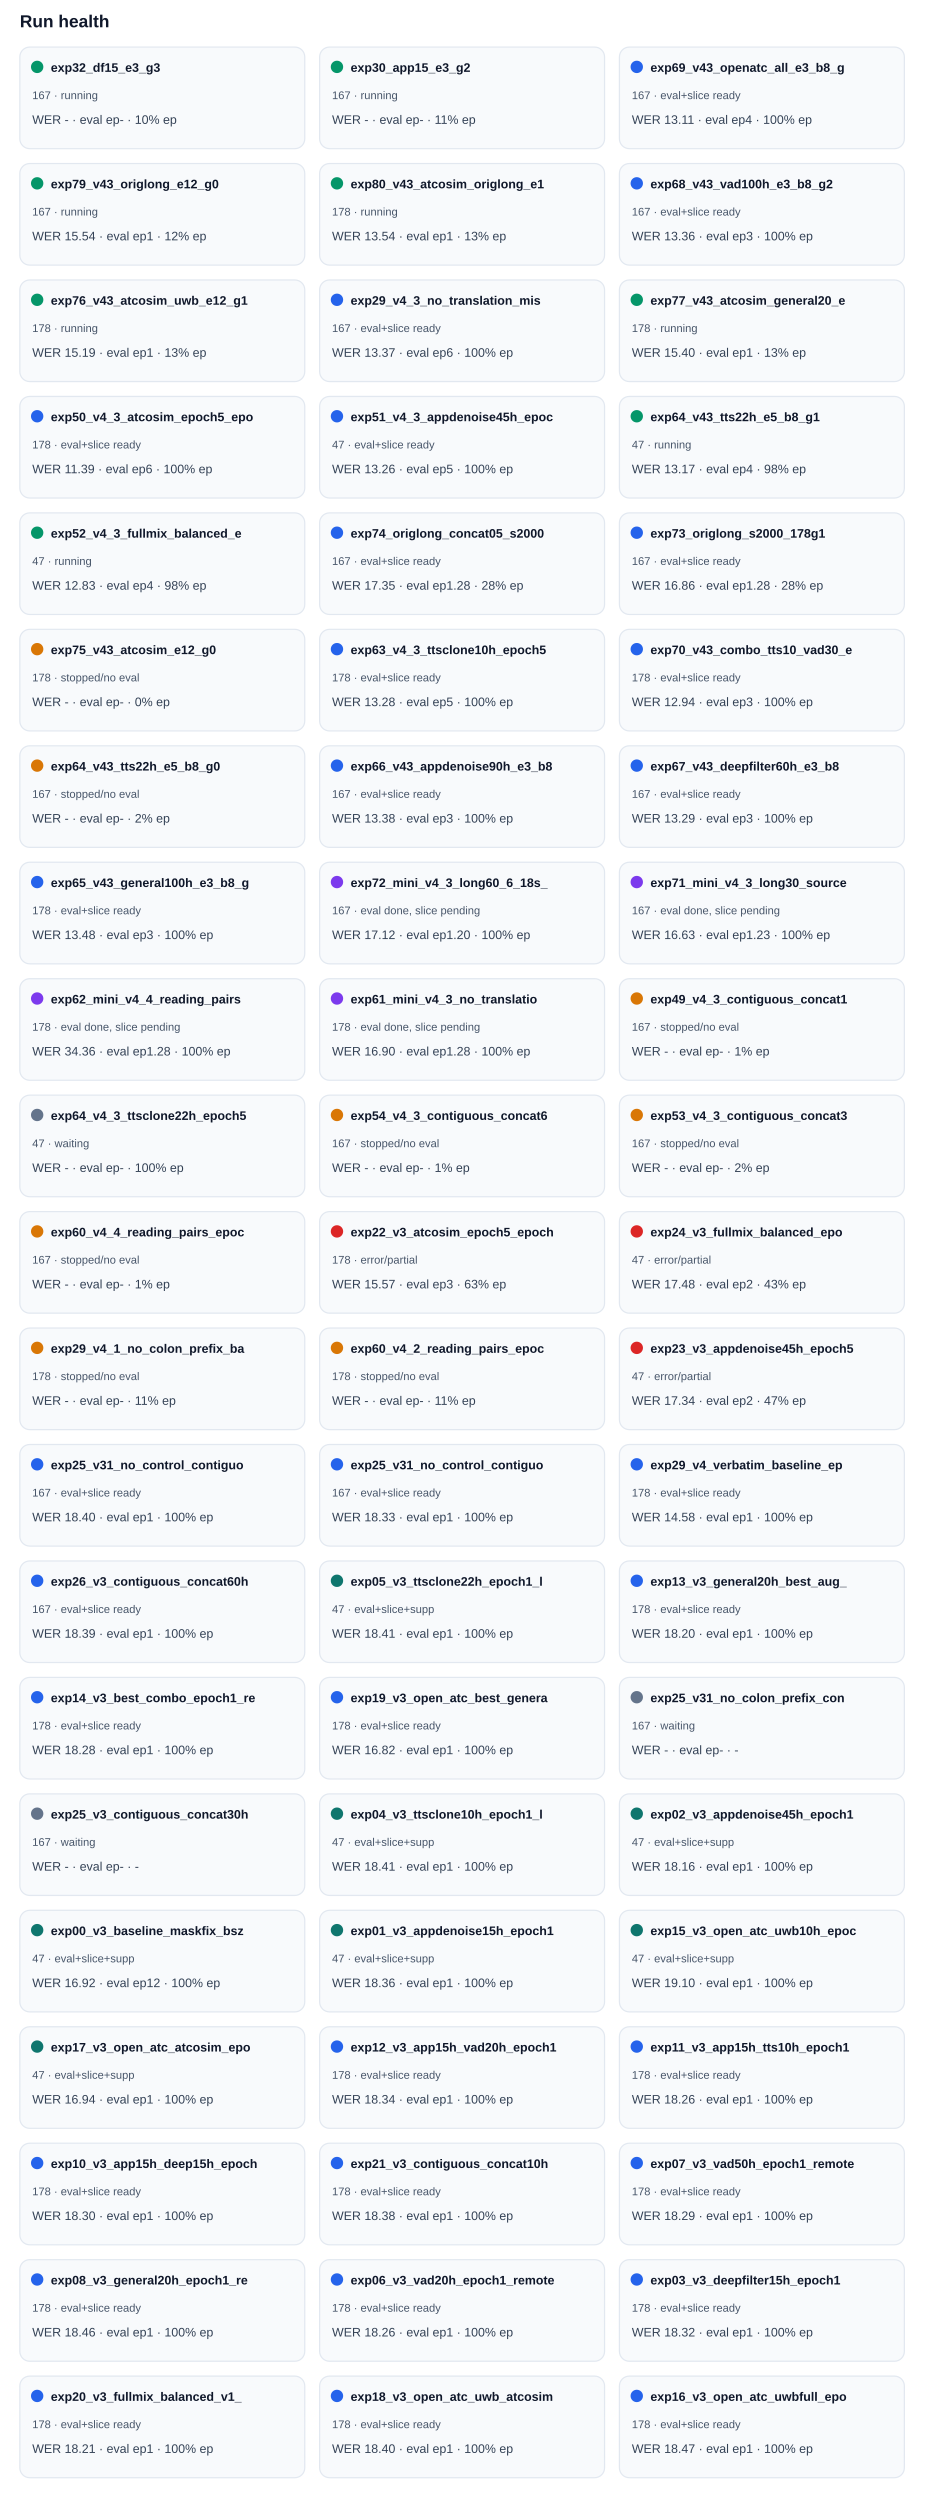
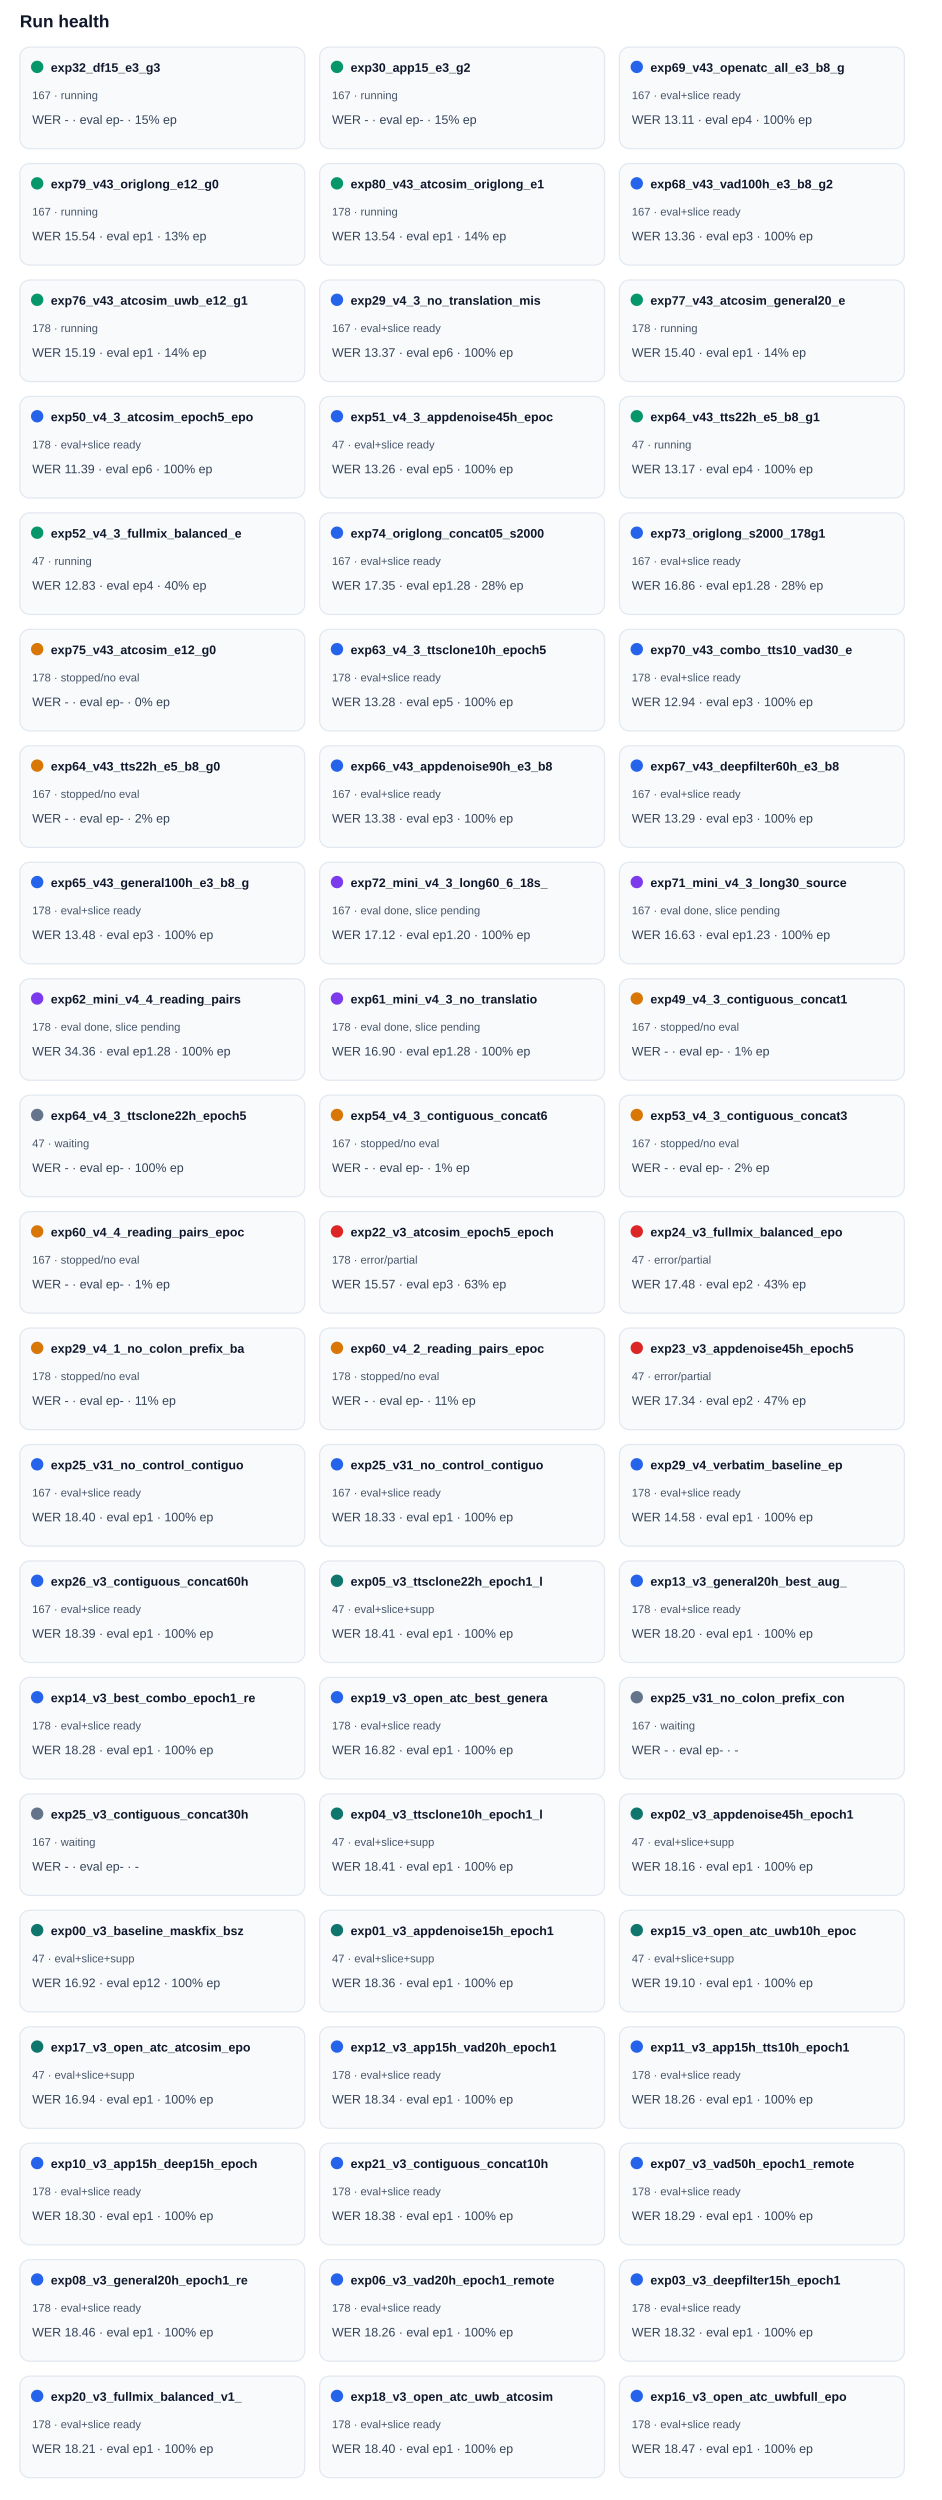
<svg xmlns="http://www.w3.org/2000/svg" width="100%" viewBox="0 0 760 2018" style="max-width:760px;background:#ffffff;border:1px solid #e5e7eb;border-radius:10px;">
  <text x="16.0" y="22.0" font-size="14" fill="#0f172a" text-anchor="start" font-family="Arial, sans-serif" font-weight="700">Run health</text>
  <rect x="16" y="38" width="230" height="82" rx="8" fill="#f8fafc" stroke="#e2e8f0" />
  <circle cx="30" cy="54" r="5" fill="#059669" />
  <text x="41.0" y="58.0" font-size="10" fill="#0f172a" text-anchor="start" font-family="Arial, sans-serif" font-weight="700">exp32_df15_e3_g3</text>
  <text x="26.0" y="80.0" font-size="9" fill="#475569" text-anchor="start" font-family="Arial, sans-serif" font-weight="400">167 · running</text>
-   <text x="26.0" y="100.0" font-size="10" fill="#334155" text-anchor="start" font-family="Arial, sans-serif" font-weight="400">WER - · eval ep- · 10% ep</text>
+   <text x="26.0" y="100.0" font-size="10" fill="#334155" text-anchor="start" font-family="Arial, sans-serif" font-weight="400">WER - · eval ep- · 15% ep</text>
  <rect x="258" y="38" width="230" height="82" rx="8" fill="#f8fafc" stroke="#e2e8f0" />
  <circle cx="272" cy="54" r="5" fill="#059669" />
  <text x="283.0" y="58.0" font-size="10" fill="#0f172a" text-anchor="start" font-family="Arial, sans-serif" font-weight="700">exp30_app15_e3_g2</text>
  <text x="268.0" y="80.0" font-size="9" fill="#475569" text-anchor="start" font-family="Arial, sans-serif" font-weight="400">167 · running</text>
-   <text x="268.0" y="100.0" font-size="10" fill="#334155" text-anchor="start" font-family="Arial, sans-serif" font-weight="400">WER - · eval ep- · 11% ep</text>
+   <text x="268.0" y="100.0" font-size="10" fill="#334155" text-anchor="start" font-family="Arial, sans-serif" font-weight="400">WER - · eval ep- · 15% ep</text>
  <rect x="500" y="38" width="230" height="82" rx="8" fill="#f8fafc" stroke="#e2e8f0" />
  <circle cx="514" cy="54" r="5" fill="#2563eb" />
  <text x="525.0" y="58.0" font-size="10" fill="#0f172a" text-anchor="start" font-family="Arial, sans-serif" font-weight="700">exp69_v43_openatc_all_e3_b8_g</text>
  <text x="510.0" y="80.0" font-size="9" fill="#475569" text-anchor="start" font-family="Arial, sans-serif" font-weight="400">167 · eval+slice ready</text>
  <text x="510.0" y="100.0" font-size="10" fill="#334155" text-anchor="start" font-family="Arial, sans-serif" font-weight="400">WER 13.11 · eval ep4 · 100% ep</text>
  <rect x="16" y="132" width="230" height="82" rx="8" fill="#f8fafc" stroke="#e2e8f0" />
  <circle cx="30" cy="148" r="5" fill="#059669" />
  <text x="41.0" y="152.0" font-size="10" fill="#0f172a" text-anchor="start" font-family="Arial, sans-serif" font-weight="700">exp79_v43_origlong_e12_g0</text>
  <text x="26.0" y="174.0" font-size="9" fill="#475569" text-anchor="start" font-family="Arial, sans-serif" font-weight="400">167 · running</text>
-   <text x="26.0" y="194.0" font-size="10" fill="#334155" text-anchor="start" font-family="Arial, sans-serif" font-weight="400">WER 15.54 · eval ep1 · 12% ep</text>
+   <text x="26.0" y="194.0" font-size="10" fill="#334155" text-anchor="start" font-family="Arial, sans-serif" font-weight="400">WER 15.54 · eval ep1 · 13% ep</text>
  <rect x="258" y="132" width="230" height="82" rx="8" fill="#f8fafc" stroke="#e2e8f0" />
  <circle cx="272" cy="148" r="5" fill="#059669" />
  <text x="283.0" y="152.0" font-size="10" fill="#0f172a" text-anchor="start" font-family="Arial, sans-serif" font-weight="700">exp80_v43_atcosim_origlong_e1</text>
  <text x="268.0" y="174.0" font-size="9" fill="#475569" text-anchor="start" font-family="Arial, sans-serif" font-weight="400">178 · running</text>
-   <text x="268.0" y="194.0" font-size="10" fill="#334155" text-anchor="start" font-family="Arial, sans-serif" font-weight="400">WER 13.54 · eval ep1 · 13% ep</text>
+   <text x="268.0" y="194.0" font-size="10" fill="#334155" text-anchor="start" font-family="Arial, sans-serif" font-weight="400">WER 13.54 · eval ep1 · 14% ep</text>
  <rect x="500" y="132" width="230" height="82" rx="8" fill="#f8fafc" stroke="#e2e8f0" />
  <circle cx="514" cy="148" r="5" fill="#2563eb" />
  <text x="525.0" y="152.0" font-size="10" fill="#0f172a" text-anchor="start" font-family="Arial, sans-serif" font-weight="700">exp68_v43_vad100h_e3_b8_g2</text>
  <text x="510.0" y="174.0" font-size="9" fill="#475569" text-anchor="start" font-family="Arial, sans-serif" font-weight="400">167 · eval+slice ready</text>
  <text x="510.0" y="194.0" font-size="10" fill="#334155" text-anchor="start" font-family="Arial, sans-serif" font-weight="400">WER 13.36 · eval ep3 · 100% ep</text>
  <rect x="16" y="226" width="230" height="82" rx="8" fill="#f8fafc" stroke="#e2e8f0" />
  <circle cx="30" cy="242" r="5" fill="#059669" />
  <text x="41.0" y="246.0" font-size="10" fill="#0f172a" text-anchor="start" font-family="Arial, sans-serif" font-weight="700">exp76_v43_atcosim_uwb_e12_g1</text>
  <text x="26.0" y="268.0" font-size="9" fill="#475569" text-anchor="start" font-family="Arial, sans-serif" font-weight="400">178 · running</text>
-   <text x="26.0" y="288.0" font-size="10" fill="#334155" text-anchor="start" font-family="Arial, sans-serif" font-weight="400">WER 15.19 · eval ep1 · 13% ep</text>
+   <text x="26.0" y="288.0" font-size="10" fill="#334155" text-anchor="start" font-family="Arial, sans-serif" font-weight="400">WER 15.19 · eval ep1 · 14% ep</text>
  <rect x="258" y="226" width="230" height="82" rx="8" fill="#f8fafc" stroke="#e2e8f0" />
  <circle cx="272" cy="242" r="5" fill="#2563eb" />
  <text x="283.0" y="246.0" font-size="10" fill="#0f172a" text-anchor="start" font-family="Arial, sans-serif" font-weight="700">exp29_v4_3_no_translation_mis</text>
  <text x="268.0" y="268.0" font-size="9" fill="#475569" text-anchor="start" font-family="Arial, sans-serif" font-weight="400">167 · eval+slice ready</text>
  <text x="268.0" y="288.0" font-size="10" fill="#334155" text-anchor="start" font-family="Arial, sans-serif" font-weight="400">WER 13.37 · eval ep6 · 100% ep</text>
  <rect x="500" y="226" width="230" height="82" rx="8" fill="#f8fafc" stroke="#e2e8f0" />
  <circle cx="514" cy="242" r="5" fill="#059669" />
  <text x="525.0" y="246.0" font-size="10" fill="#0f172a" text-anchor="start" font-family="Arial, sans-serif" font-weight="700">exp77_v43_atcosim_general20_e</text>
  <text x="510.0" y="268.0" font-size="9" fill="#475569" text-anchor="start" font-family="Arial, sans-serif" font-weight="400">178 · running</text>
-   <text x="510.0" y="288.0" font-size="10" fill="#334155" text-anchor="start" font-family="Arial, sans-serif" font-weight="400">WER 15.40 · eval ep1 · 13% ep</text>
+   <text x="510.0" y="288.0" font-size="10" fill="#334155" text-anchor="start" font-family="Arial, sans-serif" font-weight="400">WER 15.40 · eval ep1 · 14% ep</text>
  <rect x="16" y="320" width="230" height="82" rx="8" fill="#f8fafc" stroke="#e2e8f0" />
  <circle cx="30" cy="336" r="5" fill="#2563eb" />
  <text x="41.0" y="340.0" font-size="10" fill="#0f172a" text-anchor="start" font-family="Arial, sans-serif" font-weight="700">exp50_v4_3_atcosim_epoch5_epo</text>
  <text x="26.0" y="362.0" font-size="9" fill="#475569" text-anchor="start" font-family="Arial, sans-serif" font-weight="400">178 · eval+slice ready</text>
  <text x="26.0" y="382.0" font-size="10" fill="#334155" text-anchor="start" font-family="Arial, sans-serif" font-weight="400">WER 11.39 · eval ep6 · 100% ep</text>
  <rect x="258" y="320" width="230" height="82" rx="8" fill="#f8fafc" stroke="#e2e8f0" />
  <circle cx="272" cy="336" r="5" fill="#2563eb" />
  <text x="283.0" y="340.0" font-size="10" fill="#0f172a" text-anchor="start" font-family="Arial, sans-serif" font-weight="700">exp51_v4_3_appdenoise45h_epoc</text>
  <text x="268.0" y="362.0" font-size="9" fill="#475569" text-anchor="start" font-family="Arial, sans-serif" font-weight="400">47 · eval+slice ready</text>
  <text x="268.0" y="382.0" font-size="10" fill="#334155" text-anchor="start" font-family="Arial, sans-serif" font-weight="400">WER 13.26 · eval ep5 · 100% ep</text>
  <rect x="500" y="320" width="230" height="82" rx="8" fill="#f8fafc" stroke="#e2e8f0" />
  <circle cx="514" cy="336" r="5" fill="#059669" />
  <text x="525.0" y="340.0" font-size="10" fill="#0f172a" text-anchor="start" font-family="Arial, sans-serif" font-weight="700">exp64_v43_tts22h_e5_b8_g1</text>
  <text x="510.0" y="362.0" font-size="9" fill="#475569" text-anchor="start" font-family="Arial, sans-serif" font-weight="400">47 · running</text>
-   <text x="510.0" y="382.0" font-size="10" fill="#334155" text-anchor="start" font-family="Arial, sans-serif" font-weight="400">WER 13.17 · eval ep4 · 98% ep</text>
+   <text x="510.0" y="382.0" font-size="10" fill="#334155" text-anchor="start" font-family="Arial, sans-serif" font-weight="400">WER 13.17 · eval ep4 · 100% ep</text>
  <rect x="16" y="414" width="230" height="82" rx="8" fill="#f8fafc" stroke="#e2e8f0" />
  <circle cx="30" cy="430" r="5" fill="#059669" />
  <text x="41.0" y="434.0" font-size="10" fill="#0f172a" text-anchor="start" font-family="Arial, sans-serif" font-weight="700">exp52_v4_3_fullmix_balanced_e</text>
  <text x="26.0" y="456.0" font-size="9" fill="#475569" text-anchor="start" font-family="Arial, sans-serif" font-weight="400">47 · running</text>
-   <text x="26.0" y="476.0" font-size="10" fill="#334155" text-anchor="start" font-family="Arial, sans-serif" font-weight="400">WER 12.83 · eval ep4 · 98% ep</text>
+   <text x="26.0" y="476.0" font-size="10" fill="#334155" text-anchor="start" font-family="Arial, sans-serif" font-weight="400">WER 12.83 · eval ep4 · 40% ep</text>
  <rect x="258" y="414" width="230" height="82" rx="8" fill="#f8fafc" stroke="#e2e8f0" />
  <circle cx="272" cy="430" r="5" fill="#2563eb" />
  <text x="283.0" y="434.0" font-size="10" fill="#0f172a" text-anchor="start" font-family="Arial, sans-serif" font-weight="700">exp74_origlong_concat05_s2000</text>
  <text x="268.0" y="456.0" font-size="9" fill="#475569" text-anchor="start" font-family="Arial, sans-serif" font-weight="400">167 · eval+slice ready</text>
  <text x="268.0" y="476.0" font-size="10" fill="#334155" text-anchor="start" font-family="Arial, sans-serif" font-weight="400">WER 17.35 · eval ep1.28 · 28% ep</text>
  <rect x="500" y="414" width="230" height="82" rx="8" fill="#f8fafc" stroke="#e2e8f0" />
  <circle cx="514" cy="430" r="5" fill="#2563eb" />
  <text x="525.0" y="434.0" font-size="10" fill="#0f172a" text-anchor="start" font-family="Arial, sans-serif" font-weight="700">exp73_origlong_s2000_178g1</text>
  <text x="510.0" y="456.0" font-size="9" fill="#475569" text-anchor="start" font-family="Arial, sans-serif" font-weight="400">167 · eval+slice ready</text>
  <text x="510.0" y="476.0" font-size="10" fill="#334155" text-anchor="start" font-family="Arial, sans-serif" font-weight="400">WER 16.86 · eval ep1.28 · 28% ep</text>
  <rect x="16" y="508" width="230" height="82" rx="8" fill="#f8fafc" stroke="#e2e8f0" />
  <circle cx="30" cy="524" r="5" fill="#d97706" />
  <text x="41.0" y="528.0" font-size="10" fill="#0f172a" text-anchor="start" font-family="Arial, sans-serif" font-weight="700">exp75_v43_atcosim_e12_g0</text>
  <text x="26.0" y="550.0" font-size="9" fill="#475569" text-anchor="start" font-family="Arial, sans-serif" font-weight="400">178 · stopped/no eval</text>
  <text x="26.0" y="570.0" font-size="10" fill="#334155" text-anchor="start" font-family="Arial, sans-serif" font-weight="400">WER - · eval ep- · 0% ep</text>
  <rect x="258" y="508" width="230" height="82" rx="8" fill="#f8fafc" stroke="#e2e8f0" />
  <circle cx="272" cy="524" r="5" fill="#2563eb" />
  <text x="283.0" y="528.0" font-size="10" fill="#0f172a" text-anchor="start" font-family="Arial, sans-serif" font-weight="700">exp63_v4_3_ttsclone10h_epoch5</text>
  <text x="268.0" y="550.0" font-size="9" fill="#475569" text-anchor="start" font-family="Arial, sans-serif" font-weight="400">178 · eval+slice ready</text>
  <text x="268.0" y="570.0" font-size="10" fill="#334155" text-anchor="start" font-family="Arial, sans-serif" font-weight="400">WER 13.28 · eval ep5 · 100% ep</text>
  <rect x="500" y="508" width="230" height="82" rx="8" fill="#f8fafc" stroke="#e2e8f0" />
  <circle cx="514" cy="524" r="5" fill="#2563eb" />
  <text x="525.0" y="528.0" font-size="10" fill="#0f172a" text-anchor="start" font-family="Arial, sans-serif" font-weight="700">exp70_v43_combo_tts10_vad30_e</text>
  <text x="510.0" y="550.0" font-size="9" fill="#475569" text-anchor="start" font-family="Arial, sans-serif" font-weight="400">178 · eval+slice ready</text>
  <text x="510.0" y="570.0" font-size="10" fill="#334155" text-anchor="start" font-family="Arial, sans-serif" font-weight="400">WER 12.94 · eval ep3 · 100% ep</text>
  <rect x="16" y="602" width="230" height="82" rx="8" fill="#f8fafc" stroke="#e2e8f0" />
  <circle cx="30" cy="618" r="5" fill="#d97706" />
  <text x="41.0" y="622.0" font-size="10" fill="#0f172a" text-anchor="start" font-family="Arial, sans-serif" font-weight="700">exp64_v43_tts22h_e5_b8_g0</text>
  <text x="26.0" y="644.0" font-size="9" fill="#475569" text-anchor="start" font-family="Arial, sans-serif" font-weight="400">167 · stopped/no eval</text>
  <text x="26.0" y="664.0" font-size="10" fill="#334155" text-anchor="start" font-family="Arial, sans-serif" font-weight="400">WER - · eval ep- · 2% ep</text>
  <rect x="258" y="602" width="230" height="82" rx="8" fill="#f8fafc" stroke="#e2e8f0" />
  <circle cx="272" cy="618" r="5" fill="#2563eb" />
  <text x="283.0" y="622.0" font-size="10" fill="#0f172a" text-anchor="start" font-family="Arial, sans-serif" font-weight="700">exp66_v43_appdenoise90h_e3_b8</text>
  <text x="268.0" y="644.0" font-size="9" fill="#475569" text-anchor="start" font-family="Arial, sans-serif" font-weight="400">167 · eval+slice ready</text>
  <text x="268.0" y="664.0" font-size="10" fill="#334155" text-anchor="start" font-family="Arial, sans-serif" font-weight="400">WER 13.38 · eval ep3 · 100% ep</text>
  <rect x="500" y="602" width="230" height="82" rx="8" fill="#f8fafc" stroke="#e2e8f0" />
  <circle cx="514" cy="618" r="5" fill="#2563eb" />
  <text x="525.0" y="622.0" font-size="10" fill="#0f172a" text-anchor="start" font-family="Arial, sans-serif" font-weight="700">exp67_v43_deepfilter60h_e3_b8</text>
  <text x="510.0" y="644.0" font-size="9" fill="#475569" text-anchor="start" font-family="Arial, sans-serif" font-weight="400">167 · eval+slice ready</text>
  <text x="510.0" y="664.0" font-size="10" fill="#334155" text-anchor="start" font-family="Arial, sans-serif" font-weight="400">WER 13.29 · eval ep3 · 100% ep</text>
  <rect x="16" y="696" width="230" height="82" rx="8" fill="#f8fafc" stroke="#e2e8f0" />
  <circle cx="30" cy="712" r="5" fill="#2563eb" />
  <text x="41.0" y="716.0" font-size="10" fill="#0f172a" text-anchor="start" font-family="Arial, sans-serif" font-weight="700">exp65_v43_general100h_e3_b8_g</text>
  <text x="26.0" y="738.0" font-size="9" fill="#475569" text-anchor="start" font-family="Arial, sans-serif" font-weight="400">178 · eval+slice ready</text>
  <text x="26.0" y="758.0" font-size="10" fill="#334155" text-anchor="start" font-family="Arial, sans-serif" font-weight="400">WER 13.48 · eval ep3 · 100% ep</text>
  <rect x="258" y="696" width="230" height="82" rx="8" fill="#f8fafc" stroke="#e2e8f0" />
  <circle cx="272" cy="712" r="5" fill="#7c3aed" />
  <text x="283.0" y="716.0" font-size="10" fill="#0f172a" text-anchor="start" font-family="Arial, sans-serif" font-weight="700">exp72_mini_v4_3_long60_6_18s_</text>
  <text x="268.0" y="738.0" font-size="9" fill="#475569" text-anchor="start" font-family="Arial, sans-serif" font-weight="400">167 · eval done, slice pending</text>
  <text x="268.0" y="758.0" font-size="10" fill="#334155" text-anchor="start" font-family="Arial, sans-serif" font-weight="400">WER 17.12 · eval ep1.20 · 100% ep</text>
  <rect x="500" y="696" width="230" height="82" rx="8" fill="#f8fafc" stroke="#e2e8f0" />
  <circle cx="514" cy="712" r="5" fill="#7c3aed" />
  <text x="525.0" y="716.0" font-size="10" fill="#0f172a" text-anchor="start" font-family="Arial, sans-serif" font-weight="700">exp71_mini_v4_3_long30_source</text>
  <text x="510.0" y="738.0" font-size="9" fill="#475569" text-anchor="start" font-family="Arial, sans-serif" font-weight="400">167 · eval done, slice pending</text>
  <text x="510.0" y="758.0" font-size="10" fill="#334155" text-anchor="start" font-family="Arial, sans-serif" font-weight="400">WER 16.63 · eval ep1.23 · 100% ep</text>
  <rect x="16" y="790" width="230" height="82" rx="8" fill="#f8fafc" stroke="#e2e8f0" />
  <circle cx="30" cy="806" r="5" fill="#7c3aed" />
  <text x="41.0" y="810.0" font-size="10" fill="#0f172a" text-anchor="start" font-family="Arial, sans-serif" font-weight="700">exp62_mini_v4_4_reading_pairs</text>
  <text x="26.0" y="832.0" font-size="9" fill="#475569" text-anchor="start" font-family="Arial, sans-serif" font-weight="400">178 · eval done, slice pending</text>
  <text x="26.0" y="852.0" font-size="10" fill="#334155" text-anchor="start" font-family="Arial, sans-serif" font-weight="400">WER 34.36 · eval ep1.28 · 100% ep</text>
  <rect x="258" y="790" width="230" height="82" rx="8" fill="#f8fafc" stroke="#e2e8f0" />
  <circle cx="272" cy="806" r="5" fill="#7c3aed" />
  <text x="283.0" y="810.0" font-size="10" fill="#0f172a" text-anchor="start" font-family="Arial, sans-serif" font-weight="700">exp61_mini_v4_3_no_translatio</text>
  <text x="268.0" y="832.0" font-size="9" fill="#475569" text-anchor="start" font-family="Arial, sans-serif" font-weight="400">178 · eval done, slice pending</text>
  <text x="268.0" y="852.0" font-size="10" fill="#334155" text-anchor="start" font-family="Arial, sans-serif" font-weight="400">WER 16.90 · eval ep1.28 · 100% ep</text>
  <rect x="500" y="790" width="230" height="82" rx="8" fill="#f8fafc" stroke="#e2e8f0" />
  <circle cx="514" cy="806" r="5" fill="#d97706" />
  <text x="525.0" y="810.0" font-size="10" fill="#0f172a" text-anchor="start" font-family="Arial, sans-serif" font-weight="700">exp49_v4_3_contiguous_concat1</text>
  <text x="510.0" y="832.0" font-size="9" fill="#475569" text-anchor="start" font-family="Arial, sans-serif" font-weight="400">167 · stopped/no eval</text>
  <text x="510.0" y="852.0" font-size="10" fill="#334155" text-anchor="start" font-family="Arial, sans-serif" font-weight="400">WER - · eval ep- · 1% ep</text>
  <rect x="16" y="884" width="230" height="82" rx="8" fill="#f8fafc" stroke="#e2e8f0" />
  <circle cx="30" cy="900" r="5" fill="#64748b" />
  <text x="41.0" y="904.0" font-size="10" fill="#0f172a" text-anchor="start" font-family="Arial, sans-serif" font-weight="700">exp64_v4_3_ttsclone22h_epoch5</text>
  <text x="26.0" y="926.0" font-size="9" fill="#475569" text-anchor="start" font-family="Arial, sans-serif" font-weight="400">47 · waiting</text>
  <text x="26.0" y="946.0" font-size="10" fill="#334155" text-anchor="start" font-family="Arial, sans-serif" font-weight="400">WER - · eval ep- · 100% ep</text>
  <rect x="258" y="884" width="230" height="82" rx="8" fill="#f8fafc" stroke="#e2e8f0" />
  <circle cx="272" cy="900" r="5" fill="#d97706" />
  <text x="283.0" y="904.0" font-size="10" fill="#0f172a" text-anchor="start" font-family="Arial, sans-serif" font-weight="700">exp54_v4_3_contiguous_concat6</text>
  <text x="268.0" y="926.0" font-size="9" fill="#475569" text-anchor="start" font-family="Arial, sans-serif" font-weight="400">167 · stopped/no eval</text>
  <text x="268.0" y="946.0" font-size="10" fill="#334155" text-anchor="start" font-family="Arial, sans-serif" font-weight="400">WER - · eval ep- · 1% ep</text>
  <rect x="500" y="884" width="230" height="82" rx="8" fill="#f8fafc" stroke="#e2e8f0" />
  <circle cx="514" cy="900" r="5" fill="#d97706" />
  <text x="525.0" y="904.0" font-size="10" fill="#0f172a" text-anchor="start" font-family="Arial, sans-serif" font-weight="700">exp53_v4_3_contiguous_concat3</text>
  <text x="510.0" y="926.0" font-size="9" fill="#475569" text-anchor="start" font-family="Arial, sans-serif" font-weight="400">167 · stopped/no eval</text>
  <text x="510.0" y="946.0" font-size="10" fill="#334155" text-anchor="start" font-family="Arial, sans-serif" font-weight="400">WER - · eval ep- · 2% ep</text>
  <rect x="16" y="978" width="230" height="82" rx="8" fill="#f8fafc" stroke="#e2e8f0" />
  <circle cx="30" cy="994" r="5" fill="#d97706" />
  <text x="41.0" y="998.0" font-size="10" fill="#0f172a" text-anchor="start" font-family="Arial, sans-serif" font-weight="700">exp60_v4_4_reading_pairs_epoc</text>
  <text x="26.0" y="1020.0" font-size="9" fill="#475569" text-anchor="start" font-family="Arial, sans-serif" font-weight="400">167 · stopped/no eval</text>
  <text x="26.0" y="1040.0" font-size="10" fill="#334155" text-anchor="start" font-family="Arial, sans-serif" font-weight="400">WER - · eval ep- · 1% ep</text>
  <rect x="258" y="978" width="230" height="82" rx="8" fill="#f8fafc" stroke="#e2e8f0" />
  <circle cx="272" cy="994" r="5" fill="#dc2626" />
  <text x="283.0" y="998.0" font-size="10" fill="#0f172a" text-anchor="start" font-family="Arial, sans-serif" font-weight="700">exp22_v3_atcosim_epoch5_epoch</text>
  <text x="268.0" y="1020.0" font-size="9" fill="#475569" text-anchor="start" font-family="Arial, sans-serif" font-weight="400">178 · error/partial</text>
  <text x="268.0" y="1040.0" font-size="10" fill="#334155" text-anchor="start" font-family="Arial, sans-serif" font-weight="400">WER 15.57 · eval ep3 · 63% ep</text>
  <rect x="500" y="978" width="230" height="82" rx="8" fill="#f8fafc" stroke="#e2e8f0" />
  <circle cx="514" cy="994" r="5" fill="#dc2626" />
  <text x="525.0" y="998.0" font-size="10" fill="#0f172a" text-anchor="start" font-family="Arial, sans-serif" font-weight="700">exp24_v3_fullmix_balanced_epo</text>
  <text x="510.0" y="1020.0" font-size="9" fill="#475569" text-anchor="start" font-family="Arial, sans-serif" font-weight="400">47 · error/partial</text>
  <text x="510.0" y="1040.0" font-size="10" fill="#334155" text-anchor="start" font-family="Arial, sans-serif" font-weight="400">WER 17.48 · eval ep2 · 43% ep</text>
  <rect x="16" y="1072" width="230" height="82" rx="8" fill="#f8fafc" stroke="#e2e8f0" />
  <circle cx="30" cy="1088" r="5" fill="#d97706" />
  <text x="41.0" y="1092.0" font-size="10" fill="#0f172a" text-anchor="start" font-family="Arial, sans-serif" font-weight="700">exp29_v4_1_no_colon_prefix_ba</text>
  <text x="26.0" y="1114.0" font-size="9" fill="#475569" text-anchor="start" font-family="Arial, sans-serif" font-weight="400">178 · stopped/no eval</text>
  <text x="26.0" y="1134.0" font-size="10" fill="#334155" text-anchor="start" font-family="Arial, sans-serif" font-weight="400">WER - · eval ep- · 11% ep</text>
  <rect x="258" y="1072" width="230" height="82" rx="8" fill="#f8fafc" stroke="#e2e8f0" />
  <circle cx="272" cy="1088" r="5" fill="#d97706" />
  <text x="283.0" y="1092.0" font-size="10" fill="#0f172a" text-anchor="start" font-family="Arial, sans-serif" font-weight="700">exp60_v4_2_reading_pairs_epoc</text>
  <text x="268.0" y="1114.0" font-size="9" fill="#475569" text-anchor="start" font-family="Arial, sans-serif" font-weight="400">178 · stopped/no eval</text>
  <text x="268.0" y="1134.0" font-size="10" fill="#334155" text-anchor="start" font-family="Arial, sans-serif" font-weight="400">WER - · eval ep- · 11% ep</text>
  <rect x="500" y="1072" width="230" height="82" rx="8" fill="#f8fafc" stroke="#e2e8f0" />
  <circle cx="514" cy="1088" r="5" fill="#dc2626" />
  <text x="525.0" y="1092.0" font-size="10" fill="#0f172a" text-anchor="start" font-family="Arial, sans-serif" font-weight="700">exp23_v3_appdenoise45h_epoch5</text>
  <text x="510.0" y="1114.0" font-size="9" fill="#475569" text-anchor="start" font-family="Arial, sans-serif" font-weight="400">47 · error/partial</text>
  <text x="510.0" y="1134.0" font-size="10" fill="#334155" text-anchor="start" font-family="Arial, sans-serif" font-weight="400">WER 17.34 · eval ep2 · 47% ep</text>
  <rect x="16" y="1166" width="230" height="82" rx="8" fill="#f8fafc" stroke="#e2e8f0" />
  <circle cx="30" cy="1182" r="5" fill="#2563eb" />
  <text x="41.0" y="1186.0" font-size="10" fill="#0f172a" text-anchor="start" font-family="Arial, sans-serif" font-weight="700">exp25_v31_no_control_contiguo</text>
  <text x="26.0" y="1208.0" font-size="9" fill="#475569" text-anchor="start" font-family="Arial, sans-serif" font-weight="400">167 · eval+slice ready</text>
  <text x="26.0" y="1228.0" font-size="10" fill="#334155" text-anchor="start" font-family="Arial, sans-serif" font-weight="400">WER 18.40 · eval ep1 · 100% ep</text>
  <rect x="258" y="1166" width="230" height="82" rx="8" fill="#f8fafc" stroke="#e2e8f0" />
  <circle cx="272" cy="1182" r="5" fill="#2563eb" />
  <text x="283.0" y="1186.0" font-size="10" fill="#0f172a" text-anchor="start" font-family="Arial, sans-serif" font-weight="700">exp25_v31_no_control_contiguo</text>
  <text x="268.0" y="1208.0" font-size="9" fill="#475569" text-anchor="start" font-family="Arial, sans-serif" font-weight="400">167 · eval+slice ready</text>
  <text x="268.0" y="1228.0" font-size="10" fill="#334155" text-anchor="start" font-family="Arial, sans-serif" font-weight="400">WER 18.33 · eval ep1 · 100% ep</text>
  <rect x="500" y="1166" width="230" height="82" rx="8" fill="#f8fafc" stroke="#e2e8f0" />
  <circle cx="514" cy="1182" r="5" fill="#2563eb" />
  <text x="525.0" y="1186.0" font-size="10" fill="#0f172a" text-anchor="start" font-family="Arial, sans-serif" font-weight="700">exp29_v4_verbatim_baseline_ep</text>
  <text x="510.0" y="1208.0" font-size="9" fill="#475569" text-anchor="start" font-family="Arial, sans-serif" font-weight="400">178 · eval+slice ready</text>
  <text x="510.0" y="1228.0" font-size="10" fill="#334155" text-anchor="start" font-family="Arial, sans-serif" font-weight="400">WER 14.58 · eval ep1 · 100% ep</text>
  <rect x="16" y="1260" width="230" height="82" rx="8" fill="#f8fafc" stroke="#e2e8f0" />
  <circle cx="30" cy="1276" r="5" fill="#2563eb" />
  <text x="41.0" y="1280.0" font-size="10" fill="#0f172a" text-anchor="start" font-family="Arial, sans-serif" font-weight="700">exp26_v3_contiguous_concat60h</text>
  <text x="26.0" y="1302.0" font-size="9" fill="#475569" text-anchor="start" font-family="Arial, sans-serif" font-weight="400">167 · eval+slice ready</text>
  <text x="26.0" y="1322.0" font-size="10" fill="#334155" text-anchor="start" font-family="Arial, sans-serif" font-weight="400">WER 18.39 · eval ep1 · 100% ep</text>
  <rect x="258" y="1260" width="230" height="82" rx="8" fill="#f8fafc" stroke="#e2e8f0" />
  <circle cx="272" cy="1276" r="5" fill="#0f766e" />
  <text x="283.0" y="1280.0" font-size="10" fill="#0f172a" text-anchor="start" font-family="Arial, sans-serif" font-weight="700">exp05_v3_ttsclone22h_epoch1_l</text>
  <text x="268.0" y="1302.0" font-size="9" fill="#475569" text-anchor="start" font-family="Arial, sans-serif" font-weight="400">47 · eval+slice+supp</text>
  <text x="268.0" y="1322.0" font-size="10" fill="#334155" text-anchor="start" font-family="Arial, sans-serif" font-weight="400">WER 18.41 · eval ep1 · 100% ep</text>
  <rect x="500" y="1260" width="230" height="82" rx="8" fill="#f8fafc" stroke="#e2e8f0" />
  <circle cx="514" cy="1276" r="5" fill="#2563eb" />
  <text x="525.0" y="1280.0" font-size="10" fill="#0f172a" text-anchor="start" font-family="Arial, sans-serif" font-weight="700">exp13_v3_general20h_best_aug_</text>
  <text x="510.0" y="1302.0" font-size="9" fill="#475569" text-anchor="start" font-family="Arial, sans-serif" font-weight="400">178 · eval+slice ready</text>
  <text x="510.0" y="1322.0" font-size="10" fill="#334155" text-anchor="start" font-family="Arial, sans-serif" font-weight="400">WER 18.20 · eval ep1 · 100% ep</text>
  <rect x="16" y="1354" width="230" height="82" rx="8" fill="#f8fafc" stroke="#e2e8f0" />
  <circle cx="30" cy="1370" r="5" fill="#2563eb" />
  <text x="41.0" y="1374.0" font-size="10" fill="#0f172a" text-anchor="start" font-family="Arial, sans-serif" font-weight="700">exp14_v3_best_combo_epoch1_re</text>
  <text x="26.0" y="1396.0" font-size="9" fill="#475569" text-anchor="start" font-family="Arial, sans-serif" font-weight="400">178 · eval+slice ready</text>
  <text x="26.0" y="1416.0" font-size="10" fill="#334155" text-anchor="start" font-family="Arial, sans-serif" font-weight="400">WER 18.28 · eval ep1 · 100% ep</text>
  <rect x="258" y="1354" width="230" height="82" rx="8" fill="#f8fafc" stroke="#e2e8f0" />
  <circle cx="272" cy="1370" r="5" fill="#2563eb" />
  <text x="283.0" y="1374.0" font-size="10" fill="#0f172a" text-anchor="start" font-family="Arial, sans-serif" font-weight="700">exp19_v3_open_atc_best_genera</text>
  <text x="268.0" y="1396.0" font-size="9" fill="#475569" text-anchor="start" font-family="Arial, sans-serif" font-weight="400">178 · eval+slice ready</text>
  <text x="268.0" y="1416.0" font-size="10" fill="#334155" text-anchor="start" font-family="Arial, sans-serif" font-weight="400">WER 16.82 · eval ep1 · 100% ep</text>
  <rect x="500" y="1354" width="230" height="82" rx="8" fill="#f8fafc" stroke="#e2e8f0" />
  <circle cx="514" cy="1370" r="5" fill="#64748b" />
  <text x="525.0" y="1374.0" font-size="10" fill="#0f172a" text-anchor="start" font-family="Arial, sans-serif" font-weight="700">exp25_v31_no_colon_prefix_con</text>
  <text x="510.0" y="1396.0" font-size="9" fill="#475569" text-anchor="start" font-family="Arial, sans-serif" font-weight="400">167 · waiting</text>
  <text x="510.0" y="1416.0" font-size="10" fill="#334155" text-anchor="start" font-family="Arial, sans-serif" font-weight="400">WER - · eval ep- · -</text>
  <rect x="16" y="1448" width="230" height="82" rx="8" fill="#f8fafc" stroke="#e2e8f0" />
  <circle cx="30" cy="1464" r="5" fill="#64748b" />
  <text x="41.0" y="1468.0" font-size="10" fill="#0f172a" text-anchor="start" font-family="Arial, sans-serif" font-weight="700">exp25_v3_contiguous_concat30h</text>
  <text x="26.0" y="1490.0" font-size="9" fill="#475569" text-anchor="start" font-family="Arial, sans-serif" font-weight="400">167 · waiting</text>
  <text x="26.0" y="1510.0" font-size="10" fill="#334155" text-anchor="start" font-family="Arial, sans-serif" font-weight="400">WER - · eval ep- · -</text>
  <rect x="258" y="1448" width="230" height="82" rx="8" fill="#f8fafc" stroke="#e2e8f0" />
  <circle cx="272" cy="1464" r="5" fill="#0f766e" />
  <text x="283.0" y="1468.0" font-size="10" fill="#0f172a" text-anchor="start" font-family="Arial, sans-serif" font-weight="700">exp04_v3_ttsclone10h_epoch1_l</text>
  <text x="268.0" y="1490.0" font-size="9" fill="#475569" text-anchor="start" font-family="Arial, sans-serif" font-weight="400">47 · eval+slice+supp</text>
  <text x="268.0" y="1510.0" font-size="10" fill="#334155" text-anchor="start" font-family="Arial, sans-serif" font-weight="400">WER 18.41 · eval ep1 · 100% ep</text>
  <rect x="500" y="1448" width="230" height="82" rx="8" fill="#f8fafc" stroke="#e2e8f0" />
  <circle cx="514" cy="1464" r="5" fill="#0f766e" />
  <text x="525.0" y="1468.0" font-size="10" fill="#0f172a" text-anchor="start" font-family="Arial, sans-serif" font-weight="700">exp02_v3_appdenoise45h_epoch1</text>
  <text x="510.0" y="1490.0" font-size="9" fill="#475569" text-anchor="start" font-family="Arial, sans-serif" font-weight="400">47 · eval+slice+supp</text>
  <text x="510.0" y="1510.0" font-size="10" fill="#334155" text-anchor="start" font-family="Arial, sans-serif" font-weight="400">WER 18.16 · eval ep1 · 100% ep</text>
  <rect x="16" y="1542" width="230" height="82" rx="8" fill="#f8fafc" stroke="#e2e8f0" />
  <circle cx="30" cy="1558" r="5" fill="#0f766e" />
  <text x="41.0" y="1562.0" font-size="10" fill="#0f172a" text-anchor="start" font-family="Arial, sans-serif" font-weight="700">exp00_v3_baseline_maskfix_bsz</text>
  <text x="26.0" y="1584.0" font-size="9" fill="#475569" text-anchor="start" font-family="Arial, sans-serif" font-weight="400">47 · eval+slice+supp</text>
  <text x="26.0" y="1604.0" font-size="10" fill="#334155" text-anchor="start" font-family="Arial, sans-serif" font-weight="400">WER 16.92 · eval ep12 · 100% ep</text>
  <rect x="258" y="1542" width="230" height="82" rx="8" fill="#f8fafc" stroke="#e2e8f0" />
  <circle cx="272" cy="1558" r="5" fill="#0f766e" />
  <text x="283.0" y="1562.0" font-size="10" fill="#0f172a" text-anchor="start" font-family="Arial, sans-serif" font-weight="700">exp01_v3_appdenoise15h_epoch1</text>
  <text x="268.0" y="1584.0" font-size="9" fill="#475569" text-anchor="start" font-family="Arial, sans-serif" font-weight="400">47 · eval+slice+supp</text>
  <text x="268.0" y="1604.0" font-size="10" fill="#334155" text-anchor="start" font-family="Arial, sans-serif" font-weight="400">WER 18.36 · eval ep1 · 100% ep</text>
  <rect x="500" y="1542" width="230" height="82" rx="8" fill="#f8fafc" stroke="#e2e8f0" />
  <circle cx="514" cy="1558" r="5" fill="#0f766e" />
  <text x="525.0" y="1562.0" font-size="10" fill="#0f172a" text-anchor="start" font-family="Arial, sans-serif" font-weight="700">exp15_v3_open_atc_uwb10h_epoc</text>
  <text x="510.0" y="1584.0" font-size="9" fill="#475569" text-anchor="start" font-family="Arial, sans-serif" font-weight="400">47 · eval+slice+supp</text>
  <text x="510.0" y="1604.0" font-size="10" fill="#334155" text-anchor="start" font-family="Arial, sans-serif" font-weight="400">WER 19.10 · eval ep1 · 100% ep</text>
  <rect x="16" y="1636" width="230" height="82" rx="8" fill="#f8fafc" stroke="#e2e8f0" />
  <circle cx="30" cy="1652" r="5" fill="#0f766e" />
  <text x="41.0" y="1656.0" font-size="10" fill="#0f172a" text-anchor="start" font-family="Arial, sans-serif" font-weight="700">exp17_v3_open_atc_atcosim_epo</text>
  <text x="26.0" y="1678.0" font-size="9" fill="#475569" text-anchor="start" font-family="Arial, sans-serif" font-weight="400">47 · eval+slice+supp</text>
  <text x="26.0" y="1698.0" font-size="10" fill="#334155" text-anchor="start" font-family="Arial, sans-serif" font-weight="400">WER 16.94 · eval ep1 · 100% ep</text>
  <rect x="258" y="1636" width="230" height="82" rx="8" fill="#f8fafc" stroke="#e2e8f0" />
  <circle cx="272" cy="1652" r="5" fill="#2563eb" />
  <text x="283.0" y="1656.0" font-size="10" fill="#0f172a" text-anchor="start" font-family="Arial, sans-serif" font-weight="700">exp12_v3_app15h_vad20h_epoch1</text>
  <text x="268.0" y="1678.0" font-size="9" fill="#475569" text-anchor="start" font-family="Arial, sans-serif" font-weight="400">178 · eval+slice ready</text>
  <text x="268.0" y="1698.0" font-size="10" fill="#334155" text-anchor="start" font-family="Arial, sans-serif" font-weight="400">WER 18.34 · eval ep1 · 100% ep</text>
  <rect x="500" y="1636" width="230" height="82" rx="8" fill="#f8fafc" stroke="#e2e8f0" />
  <circle cx="514" cy="1652" r="5" fill="#2563eb" />
  <text x="525.0" y="1656.0" font-size="10" fill="#0f172a" text-anchor="start" font-family="Arial, sans-serif" font-weight="700">exp11_v3_app15h_tts10h_epoch1</text>
  <text x="510.0" y="1678.0" font-size="9" fill="#475569" text-anchor="start" font-family="Arial, sans-serif" font-weight="400">178 · eval+slice ready</text>
  <text x="510.0" y="1698.0" font-size="10" fill="#334155" text-anchor="start" font-family="Arial, sans-serif" font-weight="400">WER 18.26 · eval ep1 · 100% ep</text>
  <rect x="16" y="1730" width="230" height="82" rx="8" fill="#f8fafc" stroke="#e2e8f0" />
  <circle cx="30" cy="1746" r="5" fill="#2563eb" />
  <text x="41.0" y="1750.0" font-size="10" fill="#0f172a" text-anchor="start" font-family="Arial, sans-serif" font-weight="700">exp10_v3_app15h_deep15h_epoch</text>
  <text x="26.0" y="1772.0" font-size="9" fill="#475569" text-anchor="start" font-family="Arial, sans-serif" font-weight="400">178 · eval+slice ready</text>
  <text x="26.0" y="1792.0" font-size="10" fill="#334155" text-anchor="start" font-family="Arial, sans-serif" font-weight="400">WER 18.30 · eval ep1 · 100% ep</text>
  <rect x="258" y="1730" width="230" height="82" rx="8" fill="#f8fafc" stroke="#e2e8f0" />
  <circle cx="272" cy="1746" r="5" fill="#2563eb" />
  <text x="283.0" y="1750.0" font-size="10" fill="#0f172a" text-anchor="start" font-family="Arial, sans-serif" font-weight="700">exp21_v3_contiguous_concat10h</text>
  <text x="268.0" y="1772.0" font-size="9" fill="#475569" text-anchor="start" font-family="Arial, sans-serif" font-weight="400">178 · eval+slice ready</text>
  <text x="268.0" y="1792.0" font-size="10" fill="#334155" text-anchor="start" font-family="Arial, sans-serif" font-weight="400">WER 18.38 · eval ep1 · 100% ep</text>
  <rect x="500" y="1730" width="230" height="82" rx="8" fill="#f8fafc" stroke="#e2e8f0" />
  <circle cx="514" cy="1746" r="5" fill="#2563eb" />
  <text x="525.0" y="1750.0" font-size="10" fill="#0f172a" text-anchor="start" font-family="Arial, sans-serif" font-weight="700">exp07_v3_vad50h_epoch1_remote</text>
  <text x="510.0" y="1772.0" font-size="9" fill="#475569" text-anchor="start" font-family="Arial, sans-serif" font-weight="400">178 · eval+slice ready</text>
  <text x="510.0" y="1792.0" font-size="10" fill="#334155" text-anchor="start" font-family="Arial, sans-serif" font-weight="400">WER 18.29 · eval ep1 · 100% ep</text>
  <rect x="16" y="1824" width="230" height="82" rx="8" fill="#f8fafc" stroke="#e2e8f0" />
  <circle cx="30" cy="1840" r="5" fill="#2563eb" />
  <text x="41.0" y="1844.0" font-size="10" fill="#0f172a" text-anchor="start" font-family="Arial, sans-serif" font-weight="700">exp08_v3_general20h_epoch1_re</text>
  <text x="26.0" y="1866.0" font-size="9" fill="#475569" text-anchor="start" font-family="Arial, sans-serif" font-weight="400">178 · eval+slice ready</text>
  <text x="26.0" y="1886.0" font-size="10" fill="#334155" text-anchor="start" font-family="Arial, sans-serif" font-weight="400">WER 18.46 · eval ep1 · 100% ep</text>
  <rect x="258" y="1824" width="230" height="82" rx="8" fill="#f8fafc" stroke="#e2e8f0" />
  <circle cx="272" cy="1840" r="5" fill="#2563eb" />
  <text x="283.0" y="1844.0" font-size="10" fill="#0f172a" text-anchor="start" font-family="Arial, sans-serif" font-weight="700">exp06_v3_vad20h_epoch1_remote</text>
  <text x="268.0" y="1866.0" font-size="9" fill="#475569" text-anchor="start" font-family="Arial, sans-serif" font-weight="400">178 · eval+slice ready</text>
  <text x="268.0" y="1886.0" font-size="10" fill="#334155" text-anchor="start" font-family="Arial, sans-serif" font-weight="400">WER 18.26 · eval ep1 · 100% ep</text>
  <rect x="500" y="1824" width="230" height="82" rx="8" fill="#f8fafc" stroke="#e2e8f0" />
  <circle cx="514" cy="1840" r="5" fill="#2563eb" />
  <text x="525.0" y="1844.0" font-size="10" fill="#0f172a" text-anchor="start" font-family="Arial, sans-serif" font-weight="700">exp03_v3_deepfilter15h_epoch1</text>
  <text x="510.0" y="1866.0" font-size="9" fill="#475569" text-anchor="start" font-family="Arial, sans-serif" font-weight="400">178 · eval+slice ready</text>
  <text x="510.0" y="1886.0" font-size="10" fill="#334155" text-anchor="start" font-family="Arial, sans-serif" font-weight="400">WER 18.32 · eval ep1 · 100% ep</text>
  <rect x="16" y="1918" width="230" height="82" rx="8" fill="#f8fafc" stroke="#e2e8f0" />
  <circle cx="30" cy="1934" r="5" fill="#2563eb" />
  <text x="41.0" y="1938.0" font-size="10" fill="#0f172a" text-anchor="start" font-family="Arial, sans-serif" font-weight="700">exp20_v3_fullmix_balanced_v1_</text>
  <text x="26.0" y="1960.0" font-size="9" fill="#475569" text-anchor="start" font-family="Arial, sans-serif" font-weight="400">178 · eval+slice ready</text>
  <text x="26.0" y="1980.0" font-size="10" fill="#334155" text-anchor="start" font-family="Arial, sans-serif" font-weight="400">WER 18.21 · eval ep1 · 100% ep</text>
  <rect x="258" y="1918" width="230" height="82" rx="8" fill="#f8fafc" stroke="#e2e8f0" />
  <circle cx="272" cy="1934" r="5" fill="#2563eb" />
  <text x="283.0" y="1938.0" font-size="10" fill="#0f172a" text-anchor="start" font-family="Arial, sans-serif" font-weight="700">exp18_v3_open_atc_uwb_atcosim</text>
  <text x="268.0" y="1960.0" font-size="9" fill="#475569" text-anchor="start" font-family="Arial, sans-serif" font-weight="400">178 · eval+slice ready</text>
  <text x="268.0" y="1980.0" font-size="10" fill="#334155" text-anchor="start" font-family="Arial, sans-serif" font-weight="400">WER 18.40 · eval ep1 · 100% ep</text>
  <rect x="500" y="1918" width="230" height="82" rx="8" fill="#f8fafc" stroke="#e2e8f0" />
  <circle cx="514" cy="1934" r="5" fill="#2563eb" />
  <text x="525.0" y="1938.0" font-size="10" fill="#0f172a" text-anchor="start" font-family="Arial, sans-serif" font-weight="700">exp16_v3_open_atc_uwbfull_epo</text>
  <text x="510.0" y="1960.0" font-size="9" fill="#475569" text-anchor="start" font-family="Arial, sans-serif" font-weight="400">178 · eval+slice ready</text>
  <text x="510.0" y="1980.0" font-size="10" fill="#334155" text-anchor="start" font-family="Arial, sans-serif" font-weight="400">WER 18.47 · eval ep1 · 100% ep</text>
</svg>
